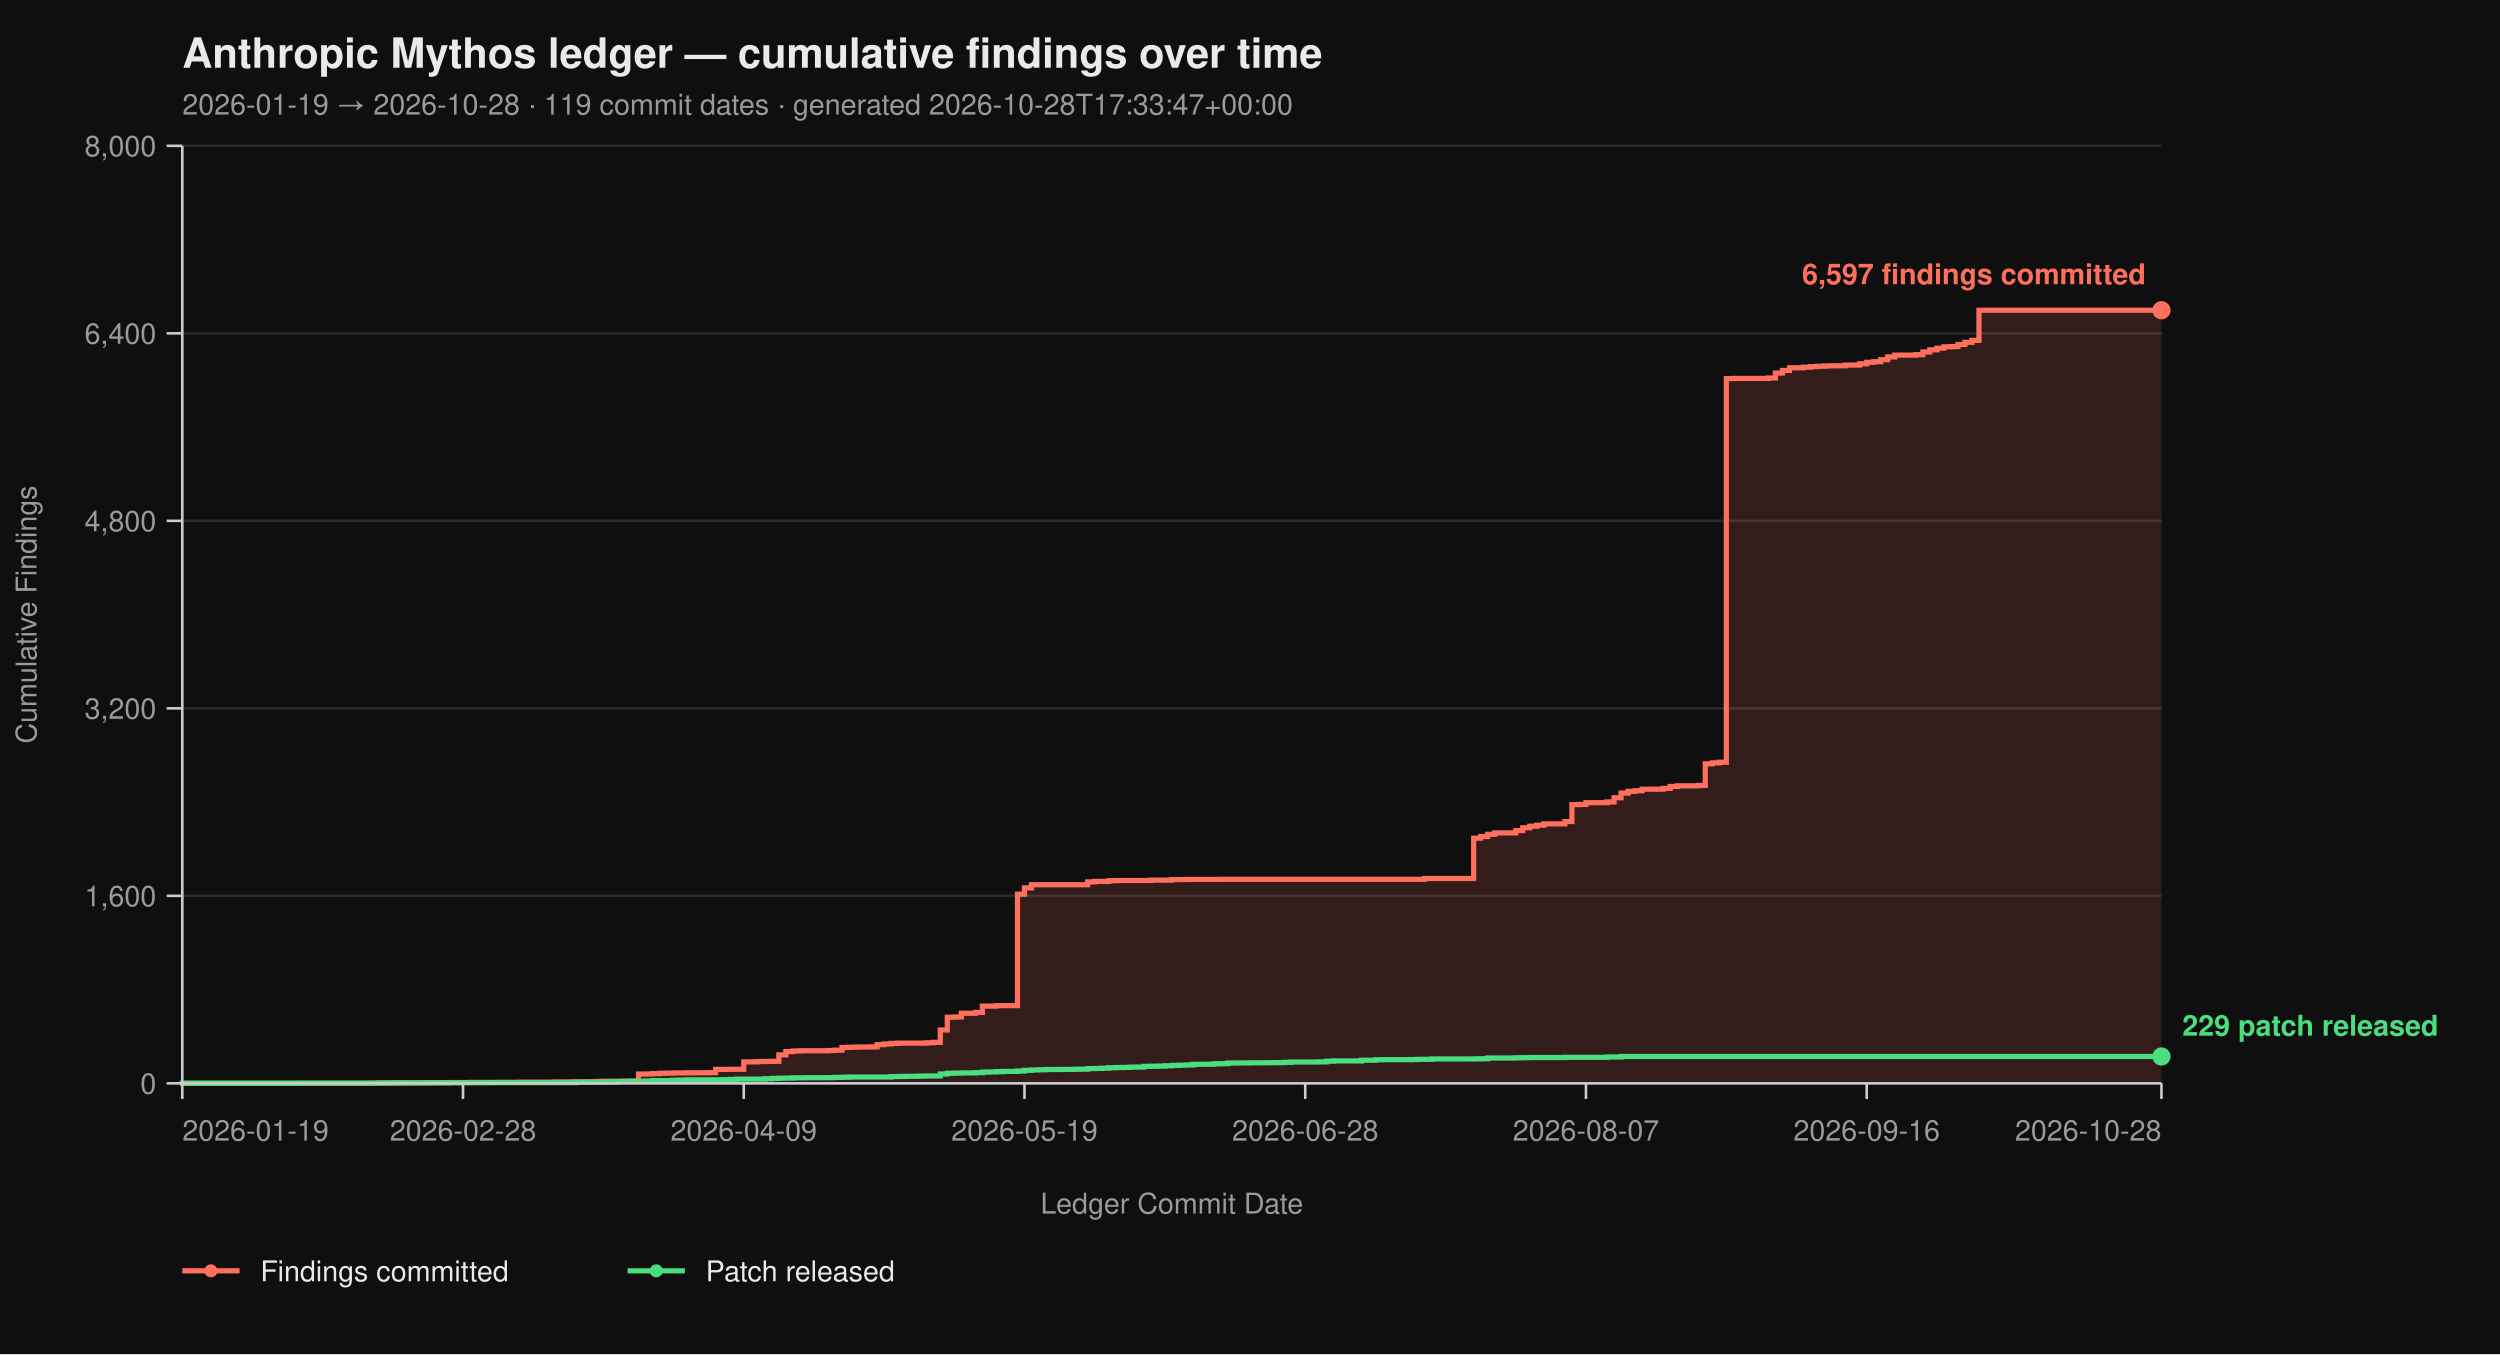
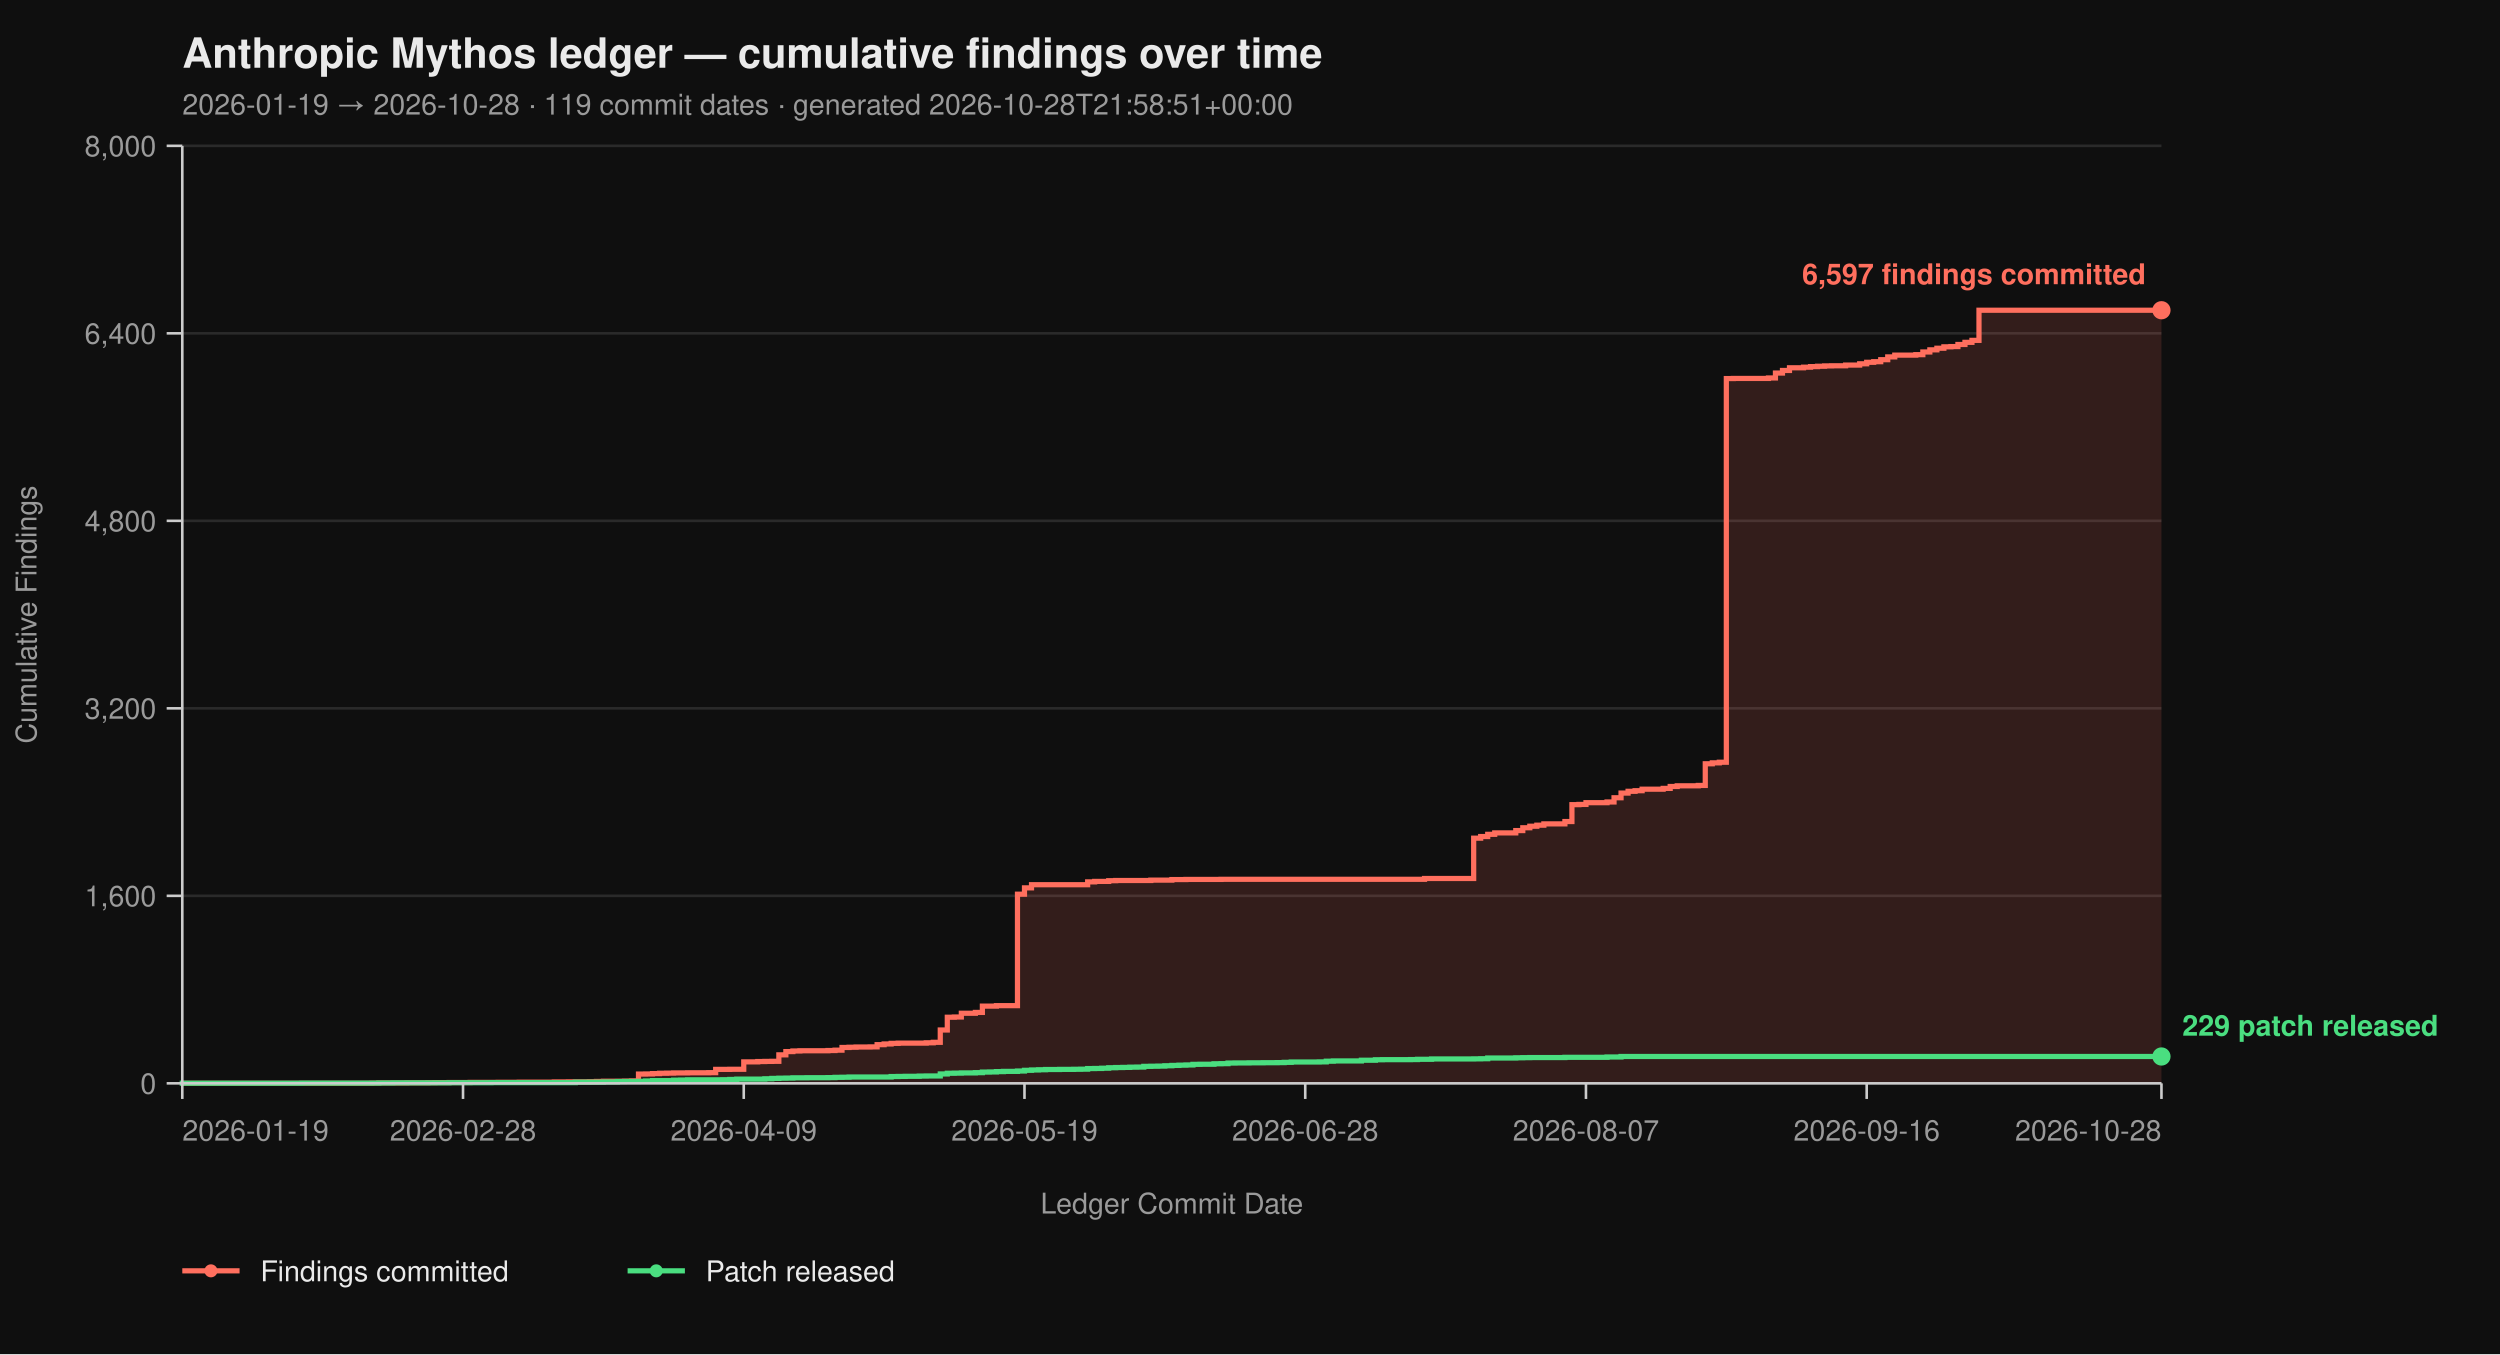
<svg xmlns="http://www.w3.org/2000/svg" viewBox="0 0 960 520" width="960" height="520" font-family="-apple-system, BlinkMacSystemFont, 'Segoe UI', Helvetica, Arial, sans-serif">
  <rect width="100%" height="100%" fill="#0f0f0f" />
  <text x="70" y="26" fill="#eaeaea" font-size="16" font-weight="700">Anthropic Mythos ledger — cumulative findings over time</text>
-   <text x="70" y="44" fill="#9a9a9a" font-size="11">2026-01-19 → 2026-10-28  ·  119 commit dates  ·  generated 2026-10-28T17:33:47+00:00</text>
+   <text x="70" y="44" fill="#9a9a9a" font-size="11">2026-01-19 → 2026-10-28  ·  119 commit dates  ·  generated 2026-10-28T21:58:51+00:00</text>
  <line x1="70" y1="416.00" x2="830" y2="416.00" stroke="#2a2a2a" stroke-width="1" />
  <line x1="70" y1="344.00" x2="830" y2="344.00" stroke="#2a2a2a" stroke-width="1" />
  <line x1="70" y1="272.00" x2="830" y2="272.00" stroke="#2a2a2a" stroke-width="1" />
  <line x1="70" y1="200.00" x2="830" y2="200.00" stroke="#2a2a2a" stroke-width="1" />
  <line x1="70" y1="128.00" x2="830" y2="128.00" stroke="#2a2a2a" stroke-width="1" />
  <line x1="70" y1="56.00" x2="830" y2="56.00" stroke="#2a2a2a" stroke-width="1" />
  <path d="M 70.00 416.00 L 142.77 416.00 L 142.77 415.95 L 145.46 415.95 L 145.46 415.87 L 156.24 415.87 L 156.24 415.82 L 164.33 415.82 L 164.33 415.77 L 167.02 415.77 L 167.02 415.73 L 172.41 415.73 L 172.41 415.69 L 180.50 415.69 L 180.50 415.64 L 191.28 415.64 L 191.28 415.60 L 199.36 415.60 L 199.36 415.55 L 212.84 415.55 L 212.84 415.46 L 218.23 415.46 L 218.23 415.42 L 226.31 415.42 L 226.31 415.37 L 229.01 415.37 L 229.01 415.28 L 231.70 415.28 L 231.70 415.19 L 239.79 415.19 L 239.79 415.14 L 242.48 415.14 L 242.48 415.06 L 245.18 415.06 L 245.18 412.44 L 247.87 412.44 L 247.87 412.40 L 250.57 412.40 L 250.57 412.26 L 253.26 412.26 L 253.26 412.13 L 255.96 412.13 L 255.96 412.08 L 258.65 412.08 L 258.65 412.00 L 264.04 412.00 L 264.04 411.95 L 272.13 411.95 L 272.13 411.90 L 274.82 411.90 L 274.82 410.64 L 280.21 410.64 L 280.21 410.60 L 285.60 410.60 L 285.60 407.76 L 290.99 407.76 L 290.99 407.63 L 293.69 407.63 L 293.69 407.58 L 296.38 407.58 L 296.38 407.54 L 299.08 407.54 L 299.08 405.06 L 301.77 405.06 L 301.77 403.81 L 304.47 403.81 L 304.47 403.58 L 307.16 403.58 L 307.16 403.49 L 317.94 403.49 L 317.94 403.40 L 320.64 403.40 L 320.64 403.26 L 323.33 403.26 L 323.33 402.23 L 326.03 402.23 L 326.03 402.14 L 328.72 402.14 L 328.72 402.05 L 334.11 402.05 L 334.11 402.00 L 336.81 402.00 L 336.81 401.15 L 339.50 401.15 L 339.50 400.88 L 342.20 400.88 L 342.20 400.65 L 344.89 400.65 L 344.89 400.56 L 355.67 400.56 L 355.67 400.43 L 358.37 400.43 L 358.37 400.25 L 361.06 400.25 L 361.06 395.52 L 363.76 395.52 L 363.76 390.62 L 366.45 390.62 L 366.45 390.53 L 369.15 390.53 L 369.15 389.09 L 374.54 389.09 L 374.54 388.77 L 377.23 388.77 L 377.23 386.35 L 382.62 386.35 L 382.62 386.17 L 390.71 386.17 L 390.71 343.37 L 393.40 343.37 L 393.40 340.94 L 396.10 340.94 L 396.10 339.73 L 417.66 339.73 L 417.66 338.64 L 420.35 338.64 L 420.35 338.46 L 425.74 338.46 L 425.74 338.19 L 428.44 338.19 L 428.44 338.11 L 441.91 338.11 L 441.91 337.97 L 450.00 337.97 L 450.00 337.75 L 455.39 337.75 L 455.39 337.70 L 468.87 337.70 L 468.87 337.65 L 547.02 337.65 L 547.02 337.34 L 565.89 337.34 L 565.89 321.86 L 568.58 321.86 L 568.58 321.23 L 571.28 321.23 L 571.28 320.38 L 573.97 320.38 L 573.97 319.83 L 582.06 319.83 L 582.06 318.94 L 584.75 318.94 L 584.75 317.86 L 587.45 317.86 L 587.45 317.27 L 590.14 317.27 L 590.14 316.87 L 592.84 316.87 L 592.84 316.37 L 600.92 316.37 L 600.92 315.47 L 603.62 315.47 L 603.62 308.99 L 606.31 308.99 L 606.31 308.90 L 609.01 308.90 L 609.01 308.23 L 617.09 308.23 L 617.09 307.96 L 619.79 307.96 L 619.79 306.34 L 622.48 306.34 L 622.48 304.54 L 625.18 304.54 L 625.18 303.86 L 627.87 303.86 L 627.87 303.63 L 630.57 303.63 L 630.57 303.05 L 638.65 303.05 L 638.65 302.74 L 641.35 302.74 L 641.35 302.01 L 644.04 302.01 L 644.04 301.75 L 652.13 301.75 L 652.13 301.61 L 654.82 301.61 L 654.82 293.29 L 657.52 293.29 L 657.52 292.93 L 660.21 292.93 L 660.21 292.70 L 662.91 292.70 L 662.91 145.37 L 665.60 145.37 L 665.60 145.32 L 679.08 145.32 L 679.08 145.14 L 681.77 145.14 L 681.77 143.25 L 684.47 143.25 L 684.47 142.26 L 687.16 142.26 L 687.16 141.23 L 692.55 141.23 L 692.55 141.00 L 695.25 141.00 L 695.25 140.78 L 697.94 140.78 L 697.94 140.64 L 700.64 140.64 L 700.64 140.51 L 703.33 140.51 L 703.33 140.46 L 708.72 140.46 L 708.72 140.19 L 714.11 140.19 L 714.11 139.70 L 716.81 139.70 L 716.81 139.12 L 719.50 139.12 L 719.50 138.89 L 722.20 138.89 L 722.20 138.12 L 724.89 138.12 L 724.89 137.05 L 727.59 137.05 L 727.59 136.37 L 735.67 136.37 L 735.67 136.19 L 738.37 136.19 L 738.37 135.16 L 741.06 135.16 L 741.06 134.34 L 743.76 134.34 L 743.76 133.72 L 746.45 133.72 L 746.45 133.18 L 749.15 133.18 L 749.15 133.08 L 751.84 133.08 L 751.84 132.28 L 754.54 132.28 L 754.54 131.46 L 757.23 131.46 L 757.23 130.70 L 759.93 130.70 L 759.93 119.13 L 830.00 119.13 L 830.00 416.00 Z" fill="#ff6f5e26" stroke="none" />
  <path d="M 70.00 416.00 L 142.77 416.00 L 142.77 415.95 L 145.46 415.95 L 145.46 415.87 L 156.24 415.87 L 156.24 415.82 L 164.33 415.82 L 164.33 415.77 L 167.02 415.77 L 167.02 415.73 L 172.41 415.73 L 172.41 415.69 L 180.50 415.69 L 180.50 415.64 L 191.28 415.64 L 191.28 415.60 L 199.36 415.60 L 199.36 415.55 L 212.84 415.55 L 212.84 415.46 L 218.23 415.46 L 218.23 415.42 L 226.31 415.42 L 226.31 415.37 L 229.01 415.37 L 229.01 415.28 L 231.70 415.28 L 231.70 415.19 L 239.79 415.19 L 239.79 415.14 L 242.48 415.14 L 242.48 415.06 L 245.18 415.06 L 245.18 412.44 L 247.87 412.44 L 247.87 412.40 L 250.57 412.40 L 250.57 412.26 L 253.26 412.26 L 253.26 412.13 L 255.96 412.13 L 255.96 412.08 L 258.65 412.08 L 258.65 412.00 L 264.04 412.00 L 264.04 411.95 L 272.13 411.95 L 272.13 411.90 L 274.82 411.90 L 274.82 410.64 L 280.21 410.64 L 280.21 410.60 L 285.60 410.60 L 285.60 407.76 L 290.99 407.76 L 290.99 407.63 L 293.69 407.63 L 293.69 407.58 L 296.38 407.58 L 296.38 407.54 L 299.08 407.54 L 299.08 405.06 L 301.77 405.06 L 301.77 403.81 L 304.47 403.81 L 304.47 403.58 L 307.16 403.58 L 307.16 403.49 L 317.94 403.49 L 317.94 403.40 L 320.64 403.40 L 320.64 403.26 L 323.33 403.26 L 323.33 402.23 L 326.03 402.23 L 326.03 402.14 L 328.72 402.14 L 328.72 402.05 L 334.11 402.05 L 334.11 402.00 L 336.81 402.00 L 336.81 401.15 L 339.50 401.15 L 339.50 400.88 L 342.20 400.88 L 342.20 400.65 L 344.89 400.65 L 344.89 400.56 L 355.67 400.56 L 355.67 400.43 L 358.37 400.43 L 358.37 400.25 L 361.06 400.25 L 361.06 395.52 L 363.76 395.52 L 363.76 390.62 L 366.45 390.62 L 366.45 390.53 L 369.15 390.53 L 369.15 389.09 L 374.54 389.09 L 374.54 388.77 L 377.23 388.77 L 377.23 386.35 L 382.62 386.35 L 382.62 386.17 L 390.71 386.17 L 390.71 343.37 L 393.40 343.37 L 393.40 340.94 L 396.10 340.94 L 396.10 339.73 L 417.66 339.73 L 417.66 338.64 L 420.35 338.64 L 420.35 338.46 L 425.74 338.46 L 425.74 338.19 L 428.44 338.19 L 428.44 338.11 L 441.91 338.11 L 441.91 337.97 L 450.00 337.97 L 450.00 337.75 L 455.39 337.75 L 455.39 337.70 L 468.87 337.70 L 468.87 337.65 L 547.02 337.65 L 547.02 337.34 L 565.89 337.34 L 565.89 321.86 L 568.58 321.86 L 568.58 321.23 L 571.28 321.23 L 571.28 320.38 L 573.97 320.38 L 573.97 319.83 L 582.06 319.83 L 582.06 318.94 L 584.75 318.94 L 584.75 317.86 L 587.45 317.86 L 587.45 317.27 L 590.14 317.27 L 590.14 316.87 L 592.84 316.87 L 592.84 316.37 L 600.92 316.37 L 600.92 315.47 L 603.62 315.47 L 603.62 308.99 L 606.31 308.99 L 606.31 308.90 L 609.01 308.90 L 609.01 308.23 L 617.09 308.23 L 617.09 307.96 L 619.79 307.96 L 619.79 306.34 L 622.48 306.34 L 622.48 304.54 L 625.18 304.54 L 625.18 303.86 L 627.87 303.86 L 627.87 303.63 L 630.57 303.63 L 630.57 303.05 L 638.65 303.05 L 638.65 302.74 L 641.35 302.74 L 641.35 302.01 L 644.04 302.01 L 644.04 301.75 L 652.13 301.75 L 652.13 301.61 L 654.82 301.61 L 654.82 293.29 L 657.52 293.29 L 657.52 292.93 L 660.21 292.93 L 660.21 292.70 L 662.91 292.70 L 662.91 145.37 L 665.60 145.37 L 665.60 145.32 L 679.08 145.32 L 679.08 145.14 L 681.77 145.14 L 681.77 143.25 L 684.47 143.25 L 684.47 142.26 L 687.16 142.26 L 687.16 141.23 L 692.55 141.23 L 692.55 141.00 L 695.25 141.00 L 695.25 140.78 L 697.94 140.78 L 697.94 140.64 L 700.64 140.64 L 700.64 140.51 L 703.33 140.51 L 703.33 140.46 L 708.72 140.46 L 708.72 140.19 L 714.11 140.19 L 714.11 139.70 L 716.81 139.70 L 716.81 139.12 L 719.50 139.12 L 719.50 138.89 L 722.20 138.89 L 722.20 138.12 L 724.89 138.12 L 724.89 137.05 L 727.59 137.05 L 727.59 136.37 L 735.67 136.37 L 735.67 136.19 L 738.37 136.19 L 738.37 135.16 L 741.06 135.16 L 741.06 134.34 L 743.76 134.34 L 743.76 133.72 L 746.45 133.72 L 746.45 133.18 L 749.15 133.18 L 749.15 133.08 L 751.84 133.08 L 751.84 132.28 L 754.54 132.28 L 754.54 131.46 L 757.23 131.46 L 757.23 130.70 L 759.93 130.70 L 759.93 119.13 L 830.00 119.13" fill="none" stroke="#ff6f5e" stroke-width="2" stroke-linejoin="miter" stroke-linecap="butt" />
  <path d="M 70.00 416.00 L 70.00 416.00 L 70.00 415.95 L 115.82 415.95 L 115.82 415.91 L 145.46 415.91 L 145.46 415.87 L 150.85 415.87 L 150.85 415.82 L 172.41 415.82 L 172.41 415.77 L 188.58 415.77 L 188.58 415.73 L 220.92 415.73 L 220.92 415.55 L 231.70 415.55 L 231.70 415.46 L 237.09 415.46 L 237.09 415.32 L 239.79 415.32 L 239.79 415.28 L 245.18 415.28 L 245.18 415.24 L 247.87 415.24 L 247.87 415.10 L 250.57 415.10 L 250.57 414.96 L 258.65 414.96 L 258.65 414.79 L 261.35 414.79 L 261.35 414.74 L 264.04 414.74 L 264.04 414.65 L 277.52 414.65 L 277.52 414.61 L 280.21 414.61 L 280.21 414.51 L 282.91 414.51 L 282.91 414.38 L 293.69 414.38 L 293.69 414.25 L 296.38 414.25 L 296.38 414.11 L 299.08 414.11 L 299.08 414.02 L 301.77 414.02 L 301.77 413.98 L 304.47 413.98 L 304.47 413.88 L 309.86 413.88 L 309.86 413.84 L 317.94 413.84 L 317.94 413.80 L 320.64 413.80 L 320.64 413.70 L 323.33 413.70 L 323.33 413.66 L 326.03 413.66 L 326.03 413.57 L 342.20 413.57 L 342.20 413.39 L 344.89 413.39 L 344.89 413.35 L 347.59 413.35 L 347.59 413.30 L 352.98 413.30 L 352.98 413.21 L 355.67 413.21 L 355.67 413.17 L 361.06 413.17 L 361.06 412.40 L 363.76 412.40 L 363.76 412.13 L 366.45 412.13 L 366.45 412.08 L 369.15 412.08 L 369.15 412.00 L 374.54 412.00 L 374.54 411.90 L 377.23 411.90 L 377.23 411.68 L 379.93 411.68 L 379.93 411.63 L 382.62 411.63 L 382.62 411.50 L 385.32 411.50 L 385.32 411.41 L 390.71 411.41 L 390.71 411.27 L 393.40 411.27 L 393.40 411.00 L 396.10 411.00 L 396.10 410.87 L 398.79 410.87 L 398.79 410.78 L 401.49 410.78 L 401.49 410.69 L 406.88 410.69 L 406.88 410.64 L 412.27 410.64 L 412.27 410.60 L 414.96 410.60 L 414.96 410.56 L 417.66 410.56 L 417.66 410.33 L 420.35 410.33 L 420.35 410.29 L 423.05 410.29 L 423.05 410.19 L 425.74 410.19 L 425.74 410.01 L 428.44 410.01 L 428.44 409.93 L 431.13 409.93 L 431.13 409.88 L 433.83 409.88 L 433.83 409.79 L 436.52 409.79 L 436.52 409.75 L 439.22 409.75 L 439.22 409.48 L 441.91 409.48 L 441.91 409.43 L 444.61 409.43 L 444.61 409.38 L 447.30 409.38 L 447.30 409.25 L 450.00 409.25 L 450.00 409.12 L 452.70 409.12 L 452.70 409.02 L 455.39 409.02 L 455.39 408.94 L 458.09 408.94 L 458.09 408.71 L 460.78 408.71 L 460.78 408.67 L 466.17 408.67 L 466.17 408.49 L 468.87 408.49 L 468.87 408.44 L 471.56 408.44 L 471.56 408.21 L 474.26 408.21 L 474.26 408.17 L 479.65 408.17 L 479.65 408.12 L 485.04 408.12 L 485.04 408.08 L 490.43 408.08 L 490.43 408.04 L 493.12 408.04 L 493.12 407.94 L 495.82 407.94 L 495.82 407.81 L 506.60 407.81 L 506.60 407.76 L 509.29 407.76 L 509.29 407.50 L 511.99 407.50 L 511.99 407.40 L 522.77 407.40 L 522.77 407.13 L 528.16 407.13 L 528.16 406.95 L 530.85 406.95 L 530.85 406.91 L 541.63 406.91 L 541.63 406.87 L 544.33 406.87 L 544.33 406.77 L 549.72 406.77 L 549.72 406.64 L 565.89 406.64 L 565.89 406.60 L 568.58 406.60 L 568.58 406.55 L 571.28 406.55 L 571.28 406.28 L 582.06 406.28 L 582.06 406.19 L 584.75 406.19 L 584.75 406.14 L 587.45 406.14 L 587.45 406.10 L 600.92 406.10 L 600.92 406.01 L 617.09 406.01 L 617.09 405.88 L 622.48 405.88 L 622.48 405.69 L 830.00 405.69" fill="none" stroke="#4ade80" stroke-width="2" stroke-linejoin="miter" stroke-linecap="butt" />
  <line x1="70" y1="56" x2="70" y2="416" stroke="#cccccc" stroke-width="1" />
  <line x1="70" y1="416" x2="830" y2="416" stroke="#cccccc" stroke-width="1" />
  <line x1="64" y1="416.00" x2="70" y2="416.00" stroke="#cccccc" stroke-width="1" />
  <line x1="64" y1="344.00" x2="70" y2="344.00" stroke="#cccccc" stroke-width="1" />
  <line x1="64" y1="272.00" x2="70" y2="272.00" stroke="#cccccc" stroke-width="1" />
  <line x1="64" y1="200.00" x2="70" y2="200.00" stroke="#cccccc" stroke-width="1" />
  <line x1="64" y1="128.00" x2="70" y2="128.00" stroke="#cccccc" stroke-width="1" />
  <line x1="64" y1="56.00" x2="70" y2="56.00" stroke="#cccccc" stroke-width="1" />
  <text x="60" y="420.00" text-anchor="end" fill="#9a9a9a" font-size="11">0</text>
  <text x="60" y="348.00" text-anchor="end" fill="#9a9a9a" font-size="11">1,600</text>
  <text x="60" y="276.00" text-anchor="end" fill="#9a9a9a" font-size="11">3,200</text>
  <text x="60" y="204.00" text-anchor="end" fill="#9a9a9a" font-size="11">4,800</text>
  <text x="60" y="132.00" text-anchor="end" fill="#9a9a9a" font-size="11">6,400</text>
  <text x="60" y="60.00" text-anchor="end" fill="#9a9a9a" font-size="11">8,000</text>
  <text x="14" y="236.00" fill="#9a9a9a" font-size="11" transform="rotate(-90 14 236.00)" text-anchor="middle">Cumulative Findings</text>
  <line x1="70.00" y1="416" x2="70.00" y2="422" stroke="#cccccc" stroke-width="1" />
  <line x1="177.80" y1="416" x2="177.80" y2="422" stroke="#cccccc" stroke-width="1" />
  <line x1="285.60" y1="416" x2="285.60" y2="422" stroke="#cccccc" stroke-width="1" />
  <line x1="393.40" y1="416" x2="393.40" y2="422" stroke="#cccccc" stroke-width="1" />
  <line x1="501.21" y1="416" x2="501.21" y2="422" stroke="#cccccc" stroke-width="1" />
  <line x1="609.01" y1="416" x2="609.01" y2="422" stroke="#cccccc" stroke-width="1" />
  <line x1="716.81" y1="416" x2="716.81" y2="422" stroke="#cccccc" stroke-width="1" />
  <line x1="830.00" y1="416" x2="830.00" y2="422" stroke="#cccccc" stroke-width="1" />
  <text x="70.00" y="438" text-anchor="start" fill="#9a9a9a" font-size="11">2026-01-19</text>
  <text x="177.80" y="438" text-anchor="middle" fill="#9a9a9a" font-size="11">2026-02-28</text>
  <text x="285.60" y="438" text-anchor="middle" fill="#9a9a9a" font-size="11">2026-04-09</text>
  <text x="393.40" y="438" text-anchor="middle" fill="#9a9a9a" font-size="11">2026-05-19</text>
  <text x="501.21" y="438" text-anchor="middle" fill="#9a9a9a" font-size="11">2026-06-28</text>
  <text x="609.01" y="438" text-anchor="middle" fill="#9a9a9a" font-size="11">2026-08-07</text>
  <text x="716.81" y="438" text-anchor="middle" fill="#9a9a9a" font-size="11">2026-09-16</text>
  <text x="830.00" y="438" text-anchor="end" fill="#9a9a9a" font-size="11">2026-10-28</text>
  <text x="450.00" y="466" fill="#9a9a9a" font-size="11" text-anchor="middle">Ledger Commit Date</text>
  <circle cx="830.00" cy="119.13" r="3.5" fill="#ff6f5e" />
  <text x="824.00" y="109.13" text-anchor="end" fill="#ff6f5e" font-size="11" font-weight="600">6,597 findings committed</text>
  <circle cx="830.00" cy="405.69" r="3.5" fill="#4ade80" />
  <text x="838.00" y="397.69" text-anchor="start" fill="#4ade80" font-size="11" font-weight="600">229 patch released</text>
  <line x1="70" y1="488" x2="92" y2="488" stroke="#ff6f5e" stroke-width="2" />
  <circle cx="81" cy="488" r="2.5" fill="#ff6f5e" />
  <text x="100" y="492" fill="#eaeaea" font-size="11">Findings committed</text>
  <line x1="241.0" y1="488" x2="263.0" y2="488" stroke="#4ade80" stroke-width="2" />
  <circle cx="252.0" cy="488" r="2.5" fill="#4ade80" />
  <text x="271.0" y="492" fill="#eaeaea" font-size="11">Patch released</text>
</svg>
